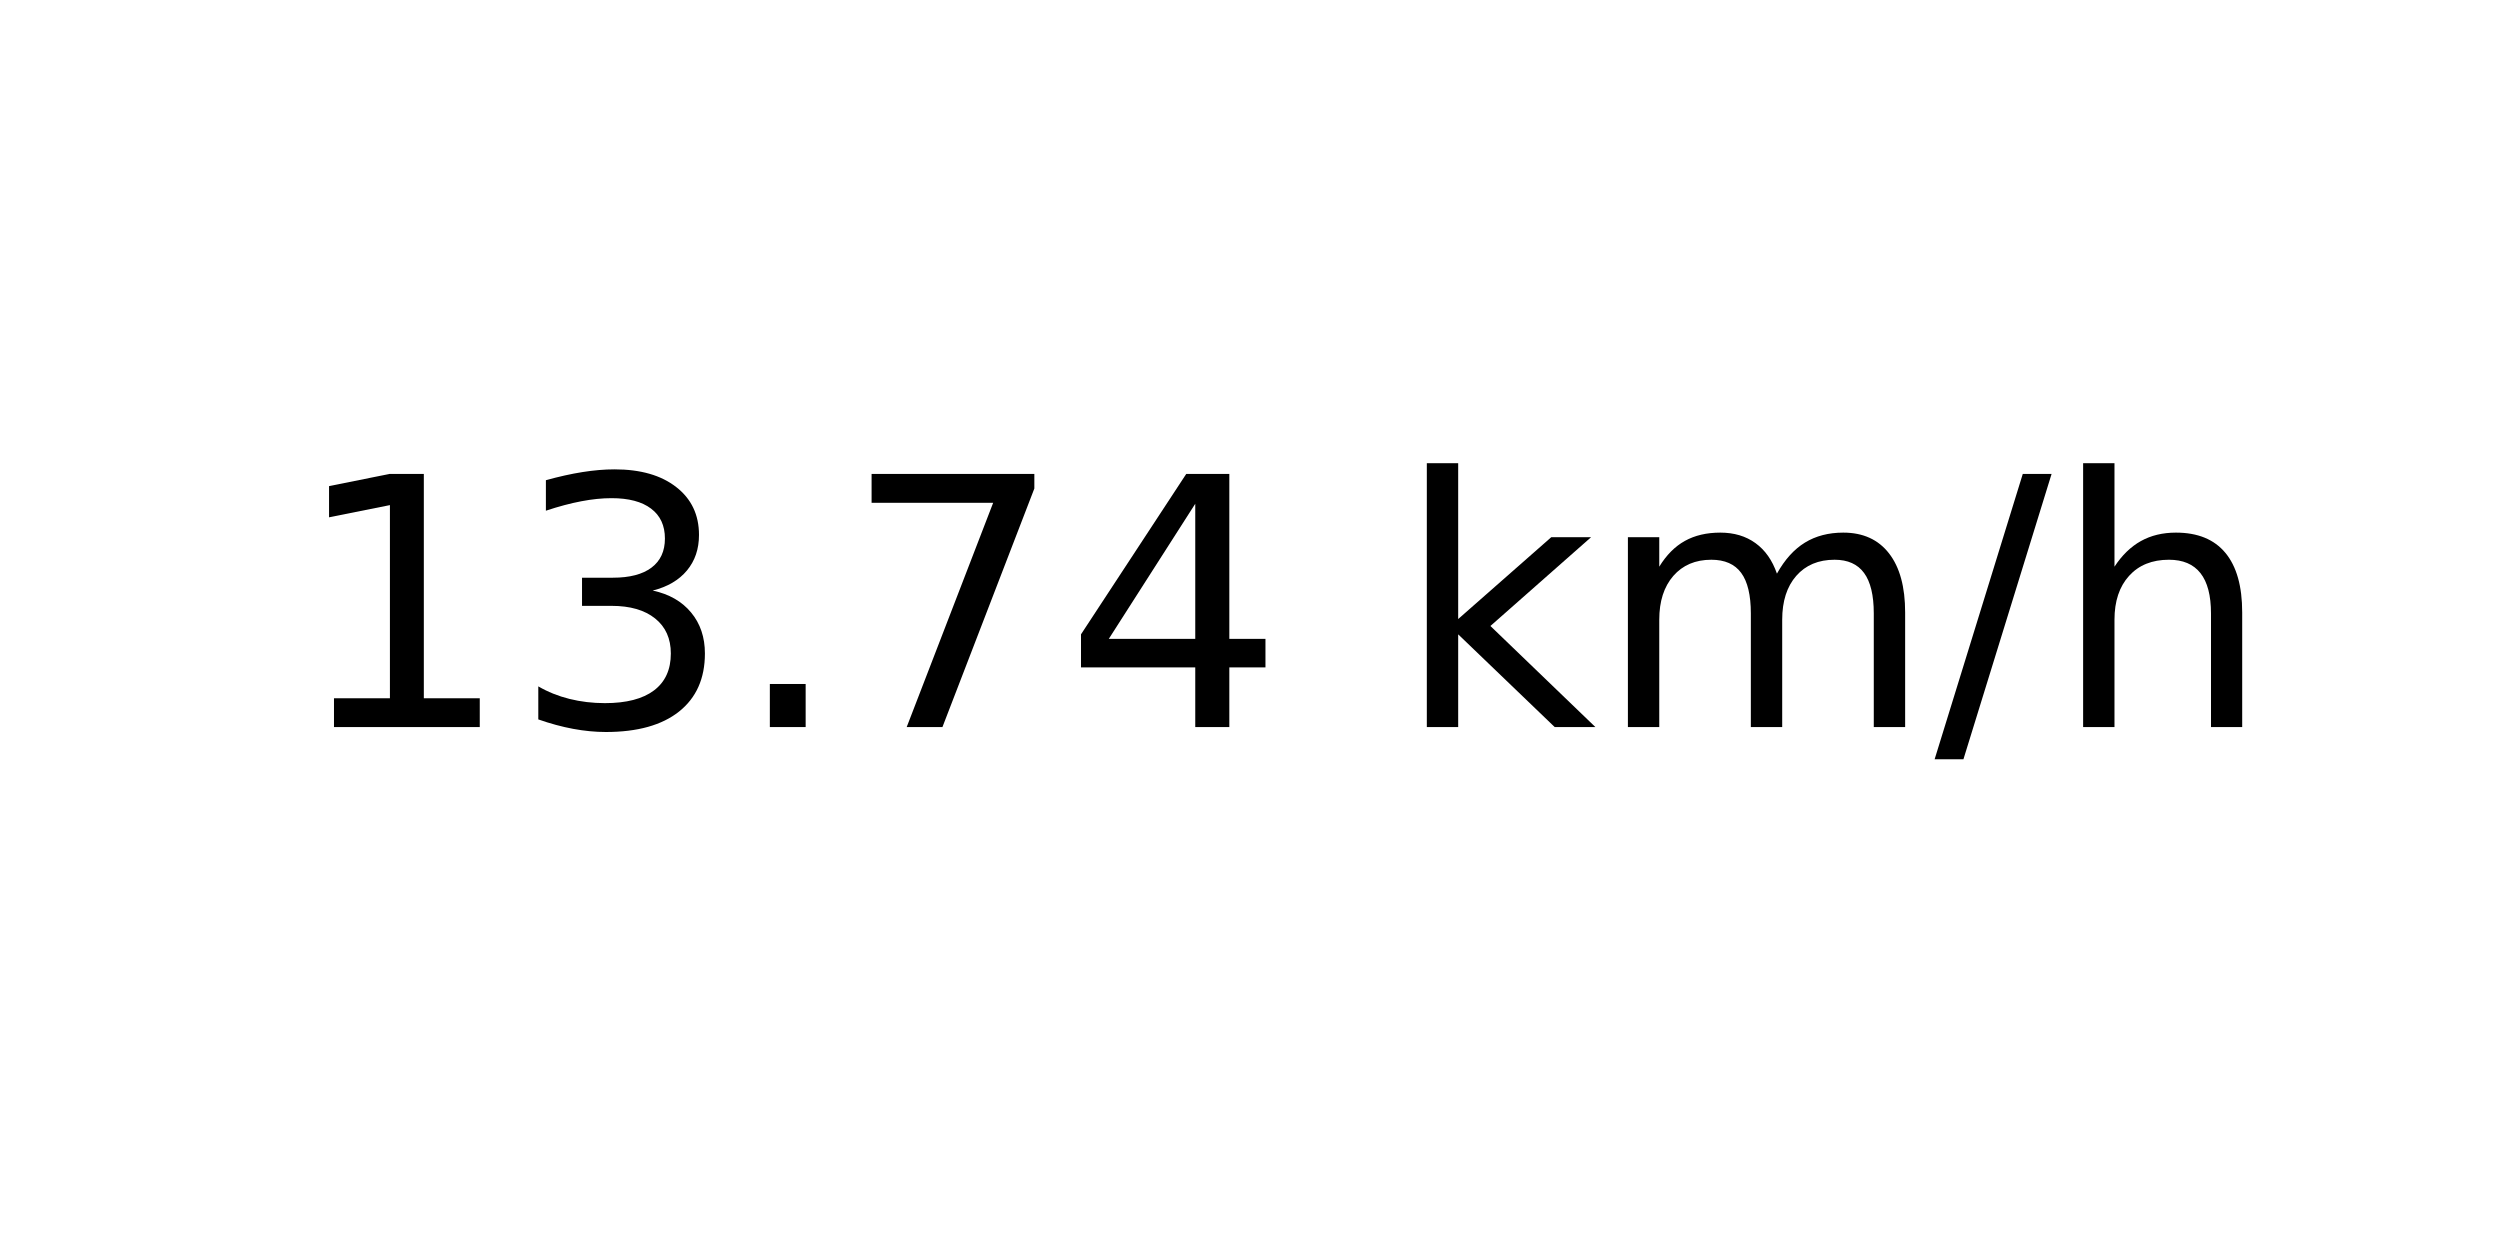
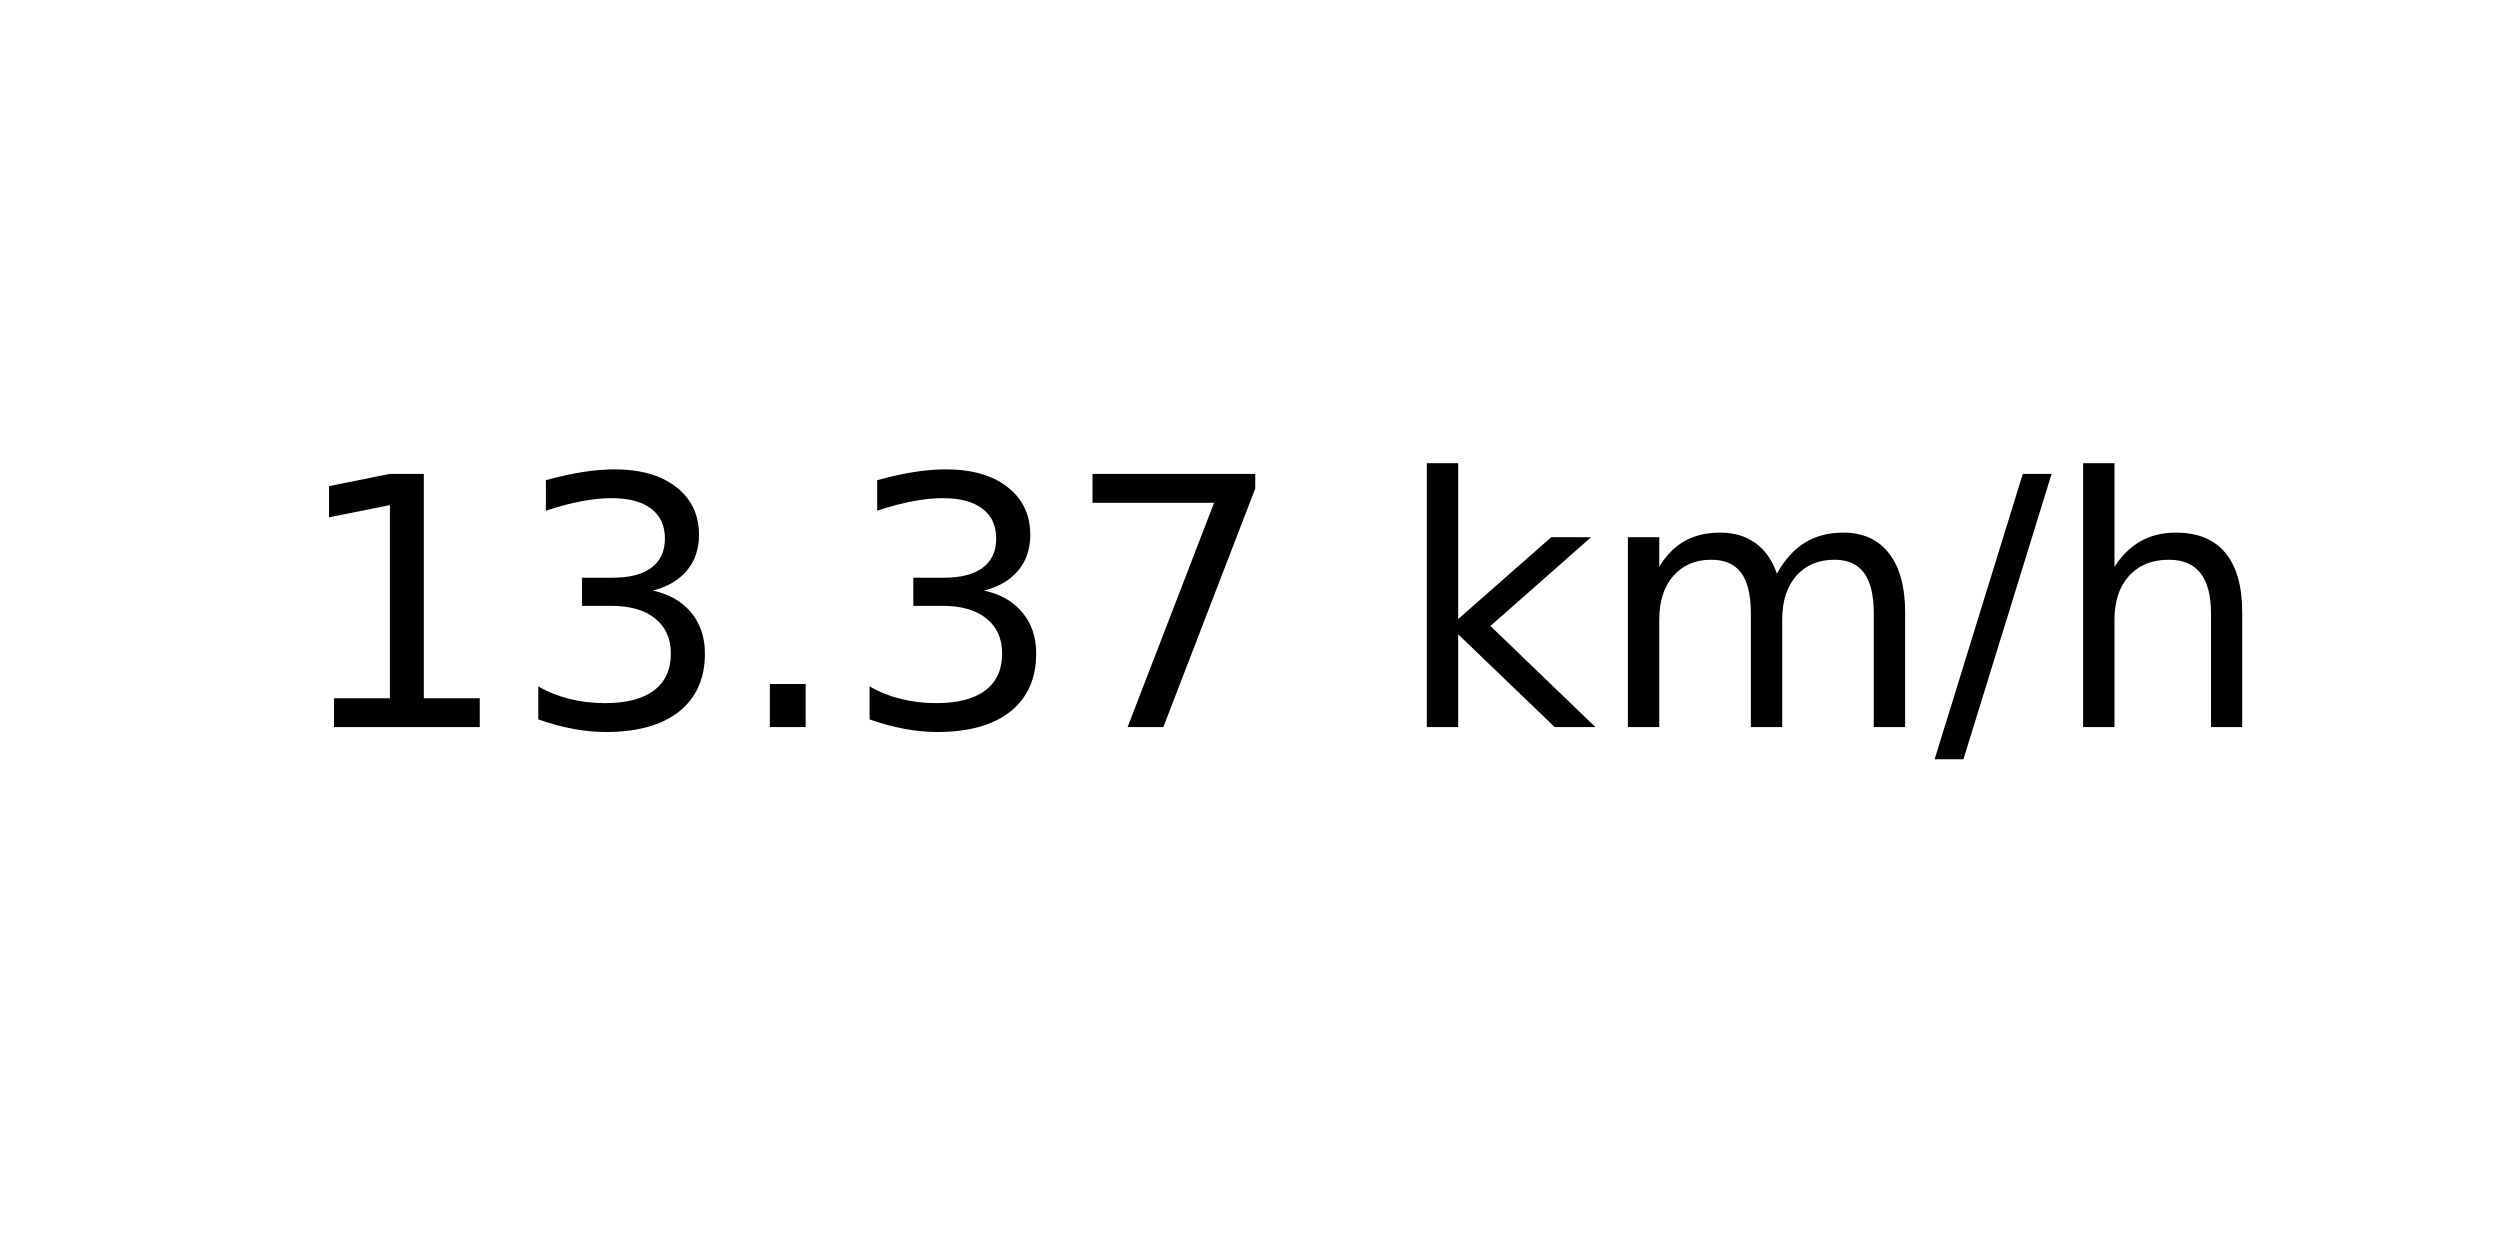
<svg xmlns="http://www.w3.org/2000/svg" xmlns:xlink="http://www.w3.org/1999/xlink" width="72pt" height="36pt" viewBox="0 0 72 36" version="1.1">
  <defs>
    <style type="text/css">*{stroke-linejoin: round; stroke-linecap: butt}</style>
  </defs>
  <g id="figure_1">
    <g id="axes_1">
      <g id="text_1">
        <g transform="translate(8.378125 20.93937) scale(0.1 -0.1)">
          <defs>
            <path id="DejaVuSans-31" d="M 794 531  L 1825 531  L 1825 4091  L 703 3866  L 703 4441  L 1819 4666  L 2450 4666  L 2450 531  L 3481 531  L 3481 0  L 794 0  L 794 531  z " transform="scale(0.015625)" />
            <path id="DejaVuSans-33" d="M 2597 2516  Q 3050 2419 3304 2112  Q 3559 1806 3559 1356  Q 3559 666 3084 287  Q 2609 -91 1734 -91  Q 1441 -91 1130 -33  Q 819 25 488 141  L 488 750  Q 750 597 1062 519  Q 1375 441 1716 441  Q 2309 441 2620 675  Q 2931 909 2931 1356  Q 2931 1769 2642 2001  Q 2353 2234 1838 2234  L 1294 2234  L 1294 2753  L 1863 2753  Q 2328 2753 2575 2939  Q 2822 3125 2822 3475  Q 2822 3834 2567 4026  Q 2313 4219 1838 4219  Q 1578 4219 1281 4162  Q 984 4106 628 3988  L 628 4550  Q 988 4650 1302 4700  Q 1616 4750 1894 4750  Q 2613 4750 3031 4423  Q 3450 4097 3450 3541  Q 3450 3153 3228 2886  Q 3006 2619 2597 2516  z " transform="scale(0.015625)" />
            <path id="DejaVuSans-2e" d="M 684 794  L 1344 794  L 1344 0  L 684 0  L 684 794  z " transform="scale(0.015625)" />
            <path id="DejaVuSans-37" d="M 525 4666  L 3525 4666  L 3525 4397  L 1831 0  L 1172 0  L 2766 4134  L 525 4134  L 525 4666  z " transform="scale(0.015625)" />
-             <path id="DejaVuSans-34" d="M 2419 4116  L 825 1625  L 2419 1625  L 2419 4116  z M 2253 4666  L 3047 4666  L 3047 1625  L 3713 1625  L 3713 1100  L 3047 1100  L 3047 0  L 2419 0  L 2419 1100  L 313 1100  L 313 1709  L 2253 4666  z " transform="scale(0.015625)" />
            <path id="DejaVuSans-20" transform="scale(0.015625)" />
            <path id="DejaVuSans-6b" d="M 581 4863  L 1159 4863  L 1159 1991  L 2875 3500  L 3609 3500  L 1753 1863  L 3688 0  L 2938 0  L 1159 1709  L 1159 0  L 581 0  L 581 4863  z " transform="scale(0.015625)" />
            <path id="DejaVuSans-6d" d="M 3328 2828  Q 3544 3216 3844 3400  Q 4144 3584 4550 3584  Q 5097 3584 5394 3201  Q 5691 2819 5691 2113  L 5691 0  L 5113 0  L 5113 2094  Q 5113 2597 4934 2840  Q 4756 3084 4391 3084  Q 3944 3084 3684 2787  Q 3425 2491 3425 1978  L 3425 0  L 2847 0  L 2847 2094  Q 2847 2600 2669 2842  Q 2491 3084 2119 3084  Q 1678 3084 1418 2786  Q 1159 2488 1159 1978  L 1159 0  L 581 0  L 581 3500  L 1159 3500  L 1159 2956  Q 1356 3278 1631 3431  Q 1906 3584 2284 3584  Q 2666 3584 2933 3390  Q 3200 3197 3328 2828  z " transform="scale(0.015625)" />
            <path id="DejaVuSans-2f" d="M 1625 4666  L 2156 4666  L 531 -594  L 0 -594  L 1625 4666  z " transform="scale(0.015625)" />
            <path id="DejaVuSans-68" d="M 3513 2113  L 3513 0  L 2938 0  L 2938 2094  Q 2938 2591 2744 2837  Q 2550 3084 2163 3084  Q 1697 3084 1428 2787  Q 1159 2491 1159 1978  L 1159 0  L 581 0  L 581 4863  L 1159 4863  L 1159 2956  Q 1366 3272 1645 3428  Q 1925 3584 2291 3584  Q 2894 3584 3203 3211  Q 3513 2838 3513 2113  z " transform="scale(0.015625)" />
          </defs>
          <use xlink:href="#DejaVuSans-31" />
          <use xlink:href="#DejaVuSans-33" x="63.623" />
          <use xlink:href="#DejaVuSans-2e" x="127.246" />
-           <use xlink:href="#DejaVuSans-37" x="159.033" />
-           <use xlink:href="#DejaVuSans-34" x="222.656" />
+           <use xlink:href="#DejaVuSans-33" x="159.033" />
+           <use xlink:href="#DejaVuSans-37" x="222.656" />
          <use xlink:href="#DejaVuSans-20" x="286.279" />
          <use xlink:href="#DejaVuSans-6b" x="318.066" />
          <use xlink:href="#DejaVuSans-6d" x="375.977" />
          <use xlink:href="#DejaVuSans-2f" x="473.389" />
          <use xlink:href="#DejaVuSans-68" x="507.08" />
        </g>
      </g>
    </g>
  </g>
</svg>
